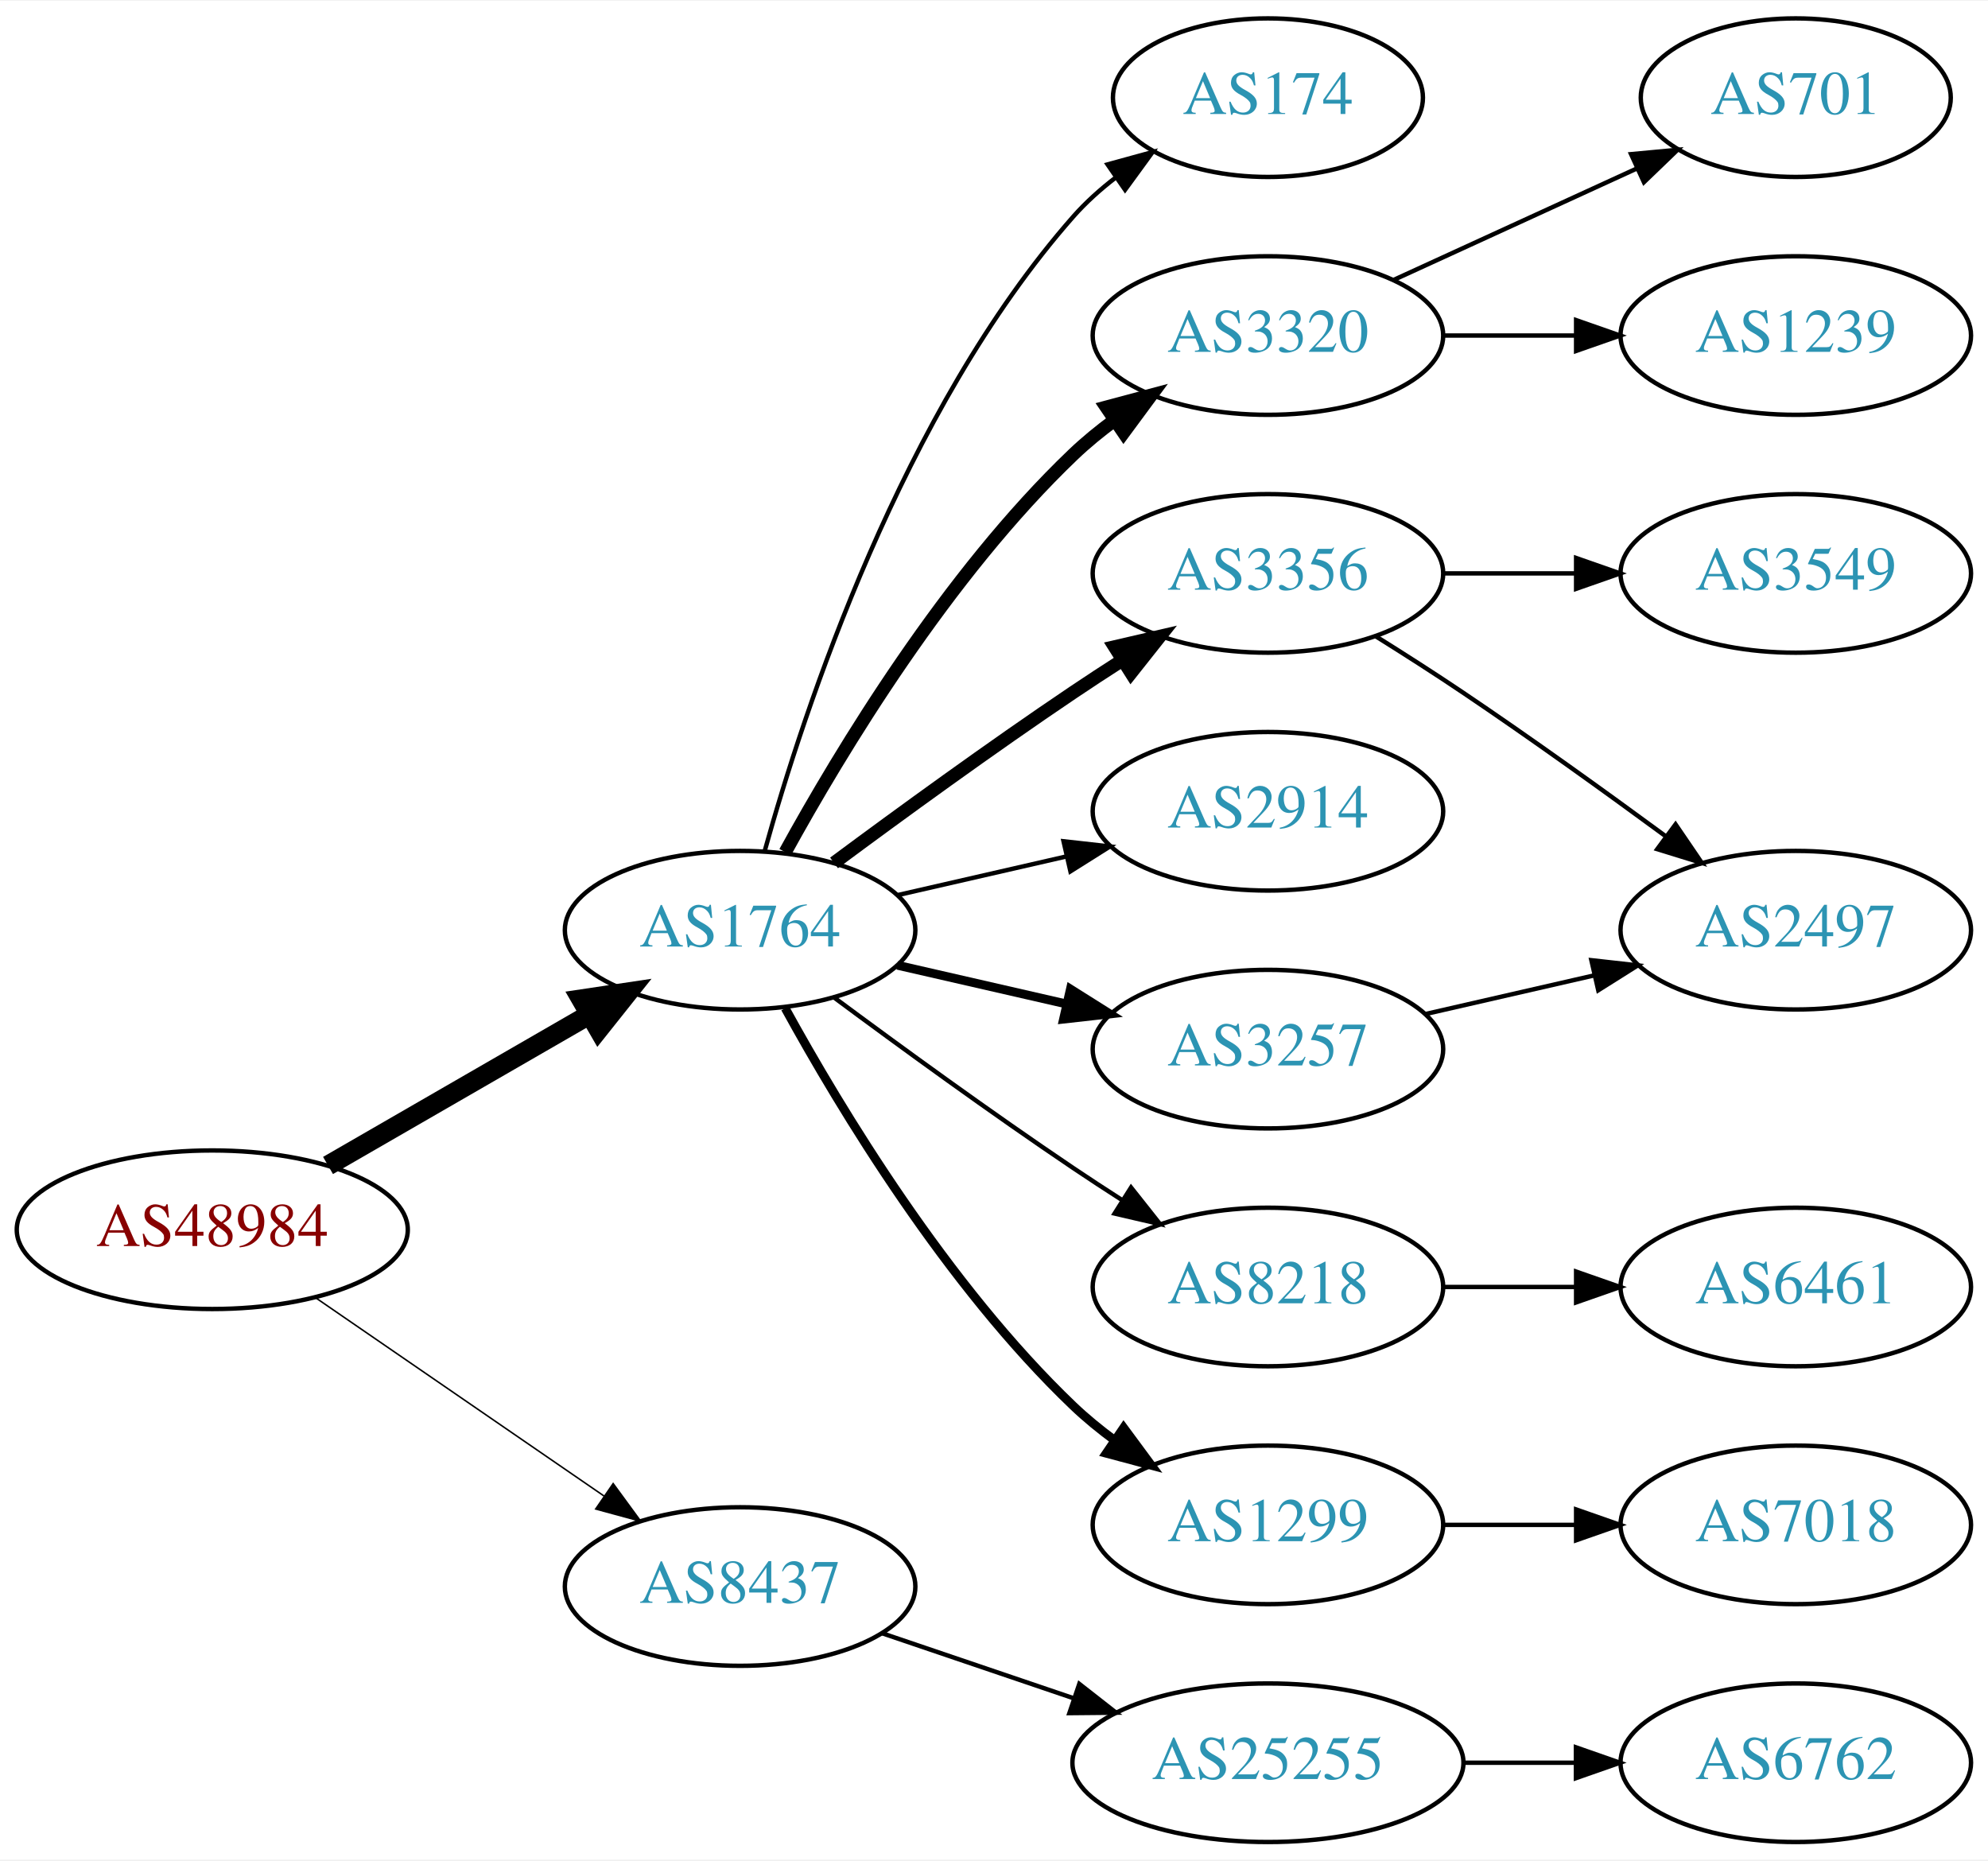
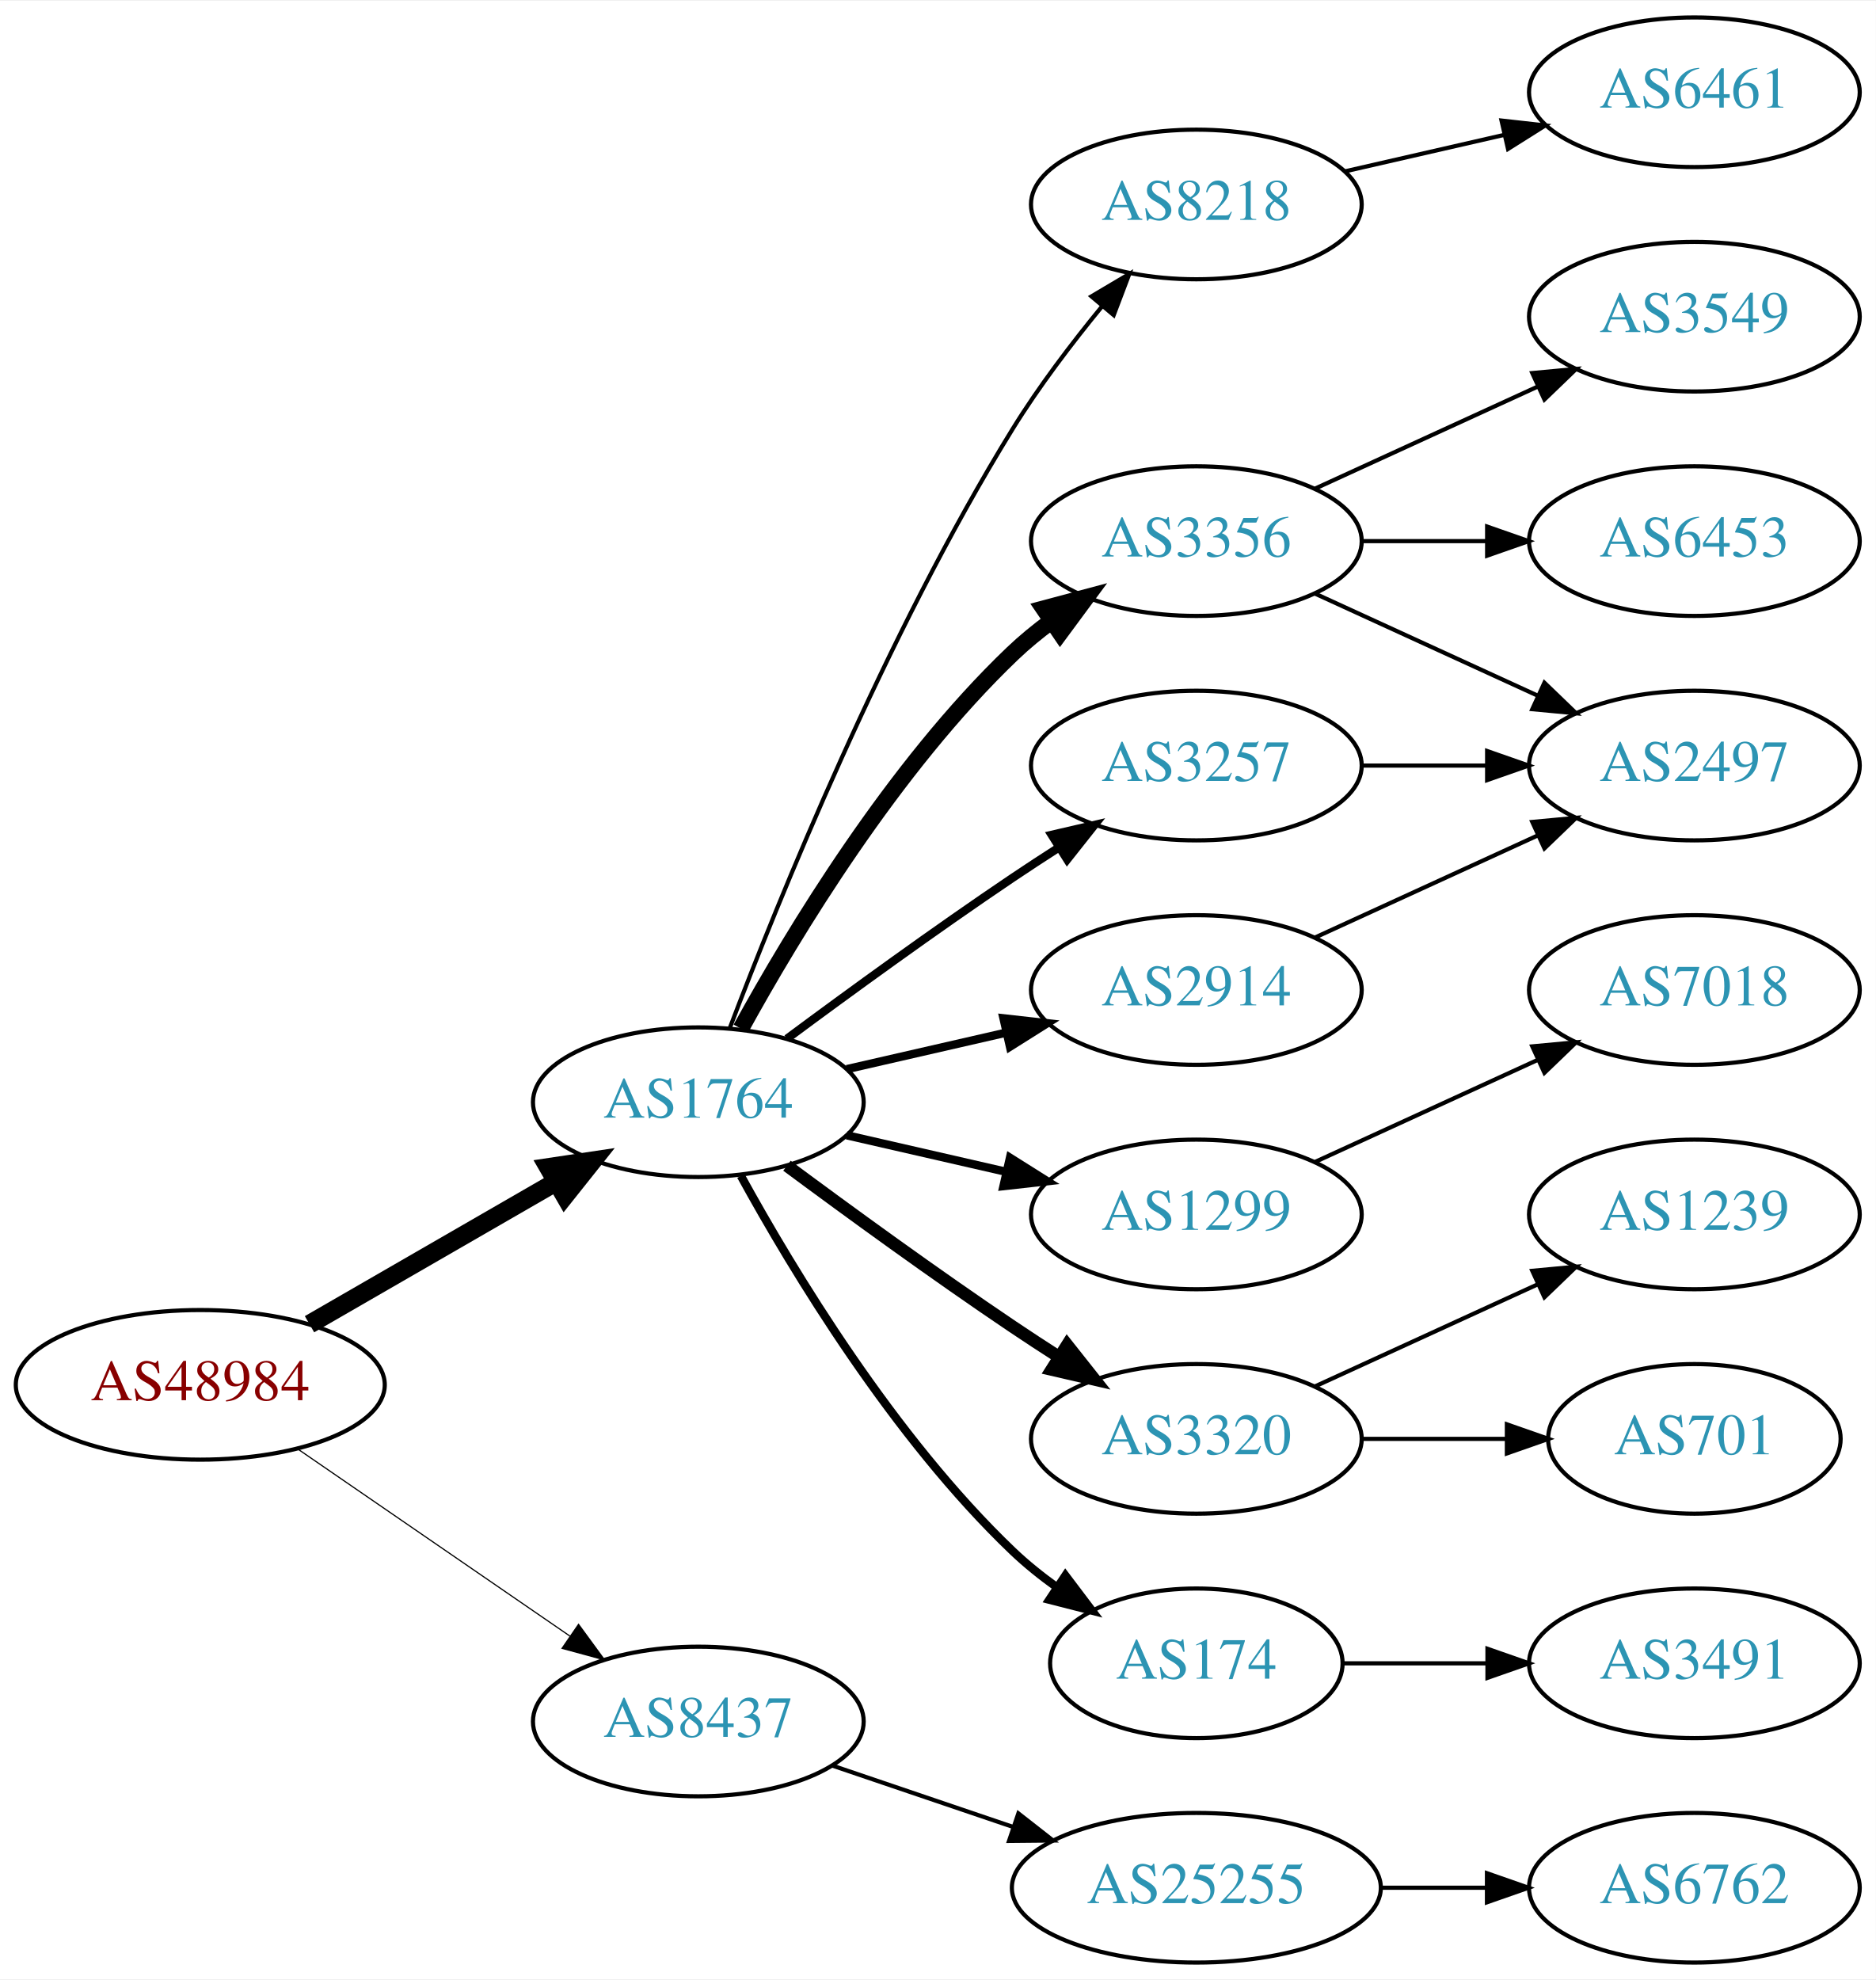
- <svg xmlns="http://www.w3.org/2000/svg" xmlns:xlink="http://www.w3.org/1999/xlink" width="451pt" height="422pt" viewBox="0.00 0.00 451.37 422.00">
-   <g id="graph0" class="graph" transform="scale(1 1) rotate(0) translate(4 418)">
-     <polygon fill="white" stroke="none" points="-4,4 -4,-418 447.37,-418 447.37,4 -4,4" />
+ <svg xmlns="http://www.w3.org/2000/svg" xmlns:xlink="http://www.w3.org/1999/xlink" width="451pt" height="476pt" viewBox="0.00 0.00 451.37 476.00">
+   <g id="graph0" class="graph" transform="scale(1 1) rotate(0) translate(4 472)">
+     <polygon fill="white" stroke="none" points="-4,4 -4,-472 447.37,-472 447.37,4 -4,4" />
    <g id="node1" class="node">
      <g id="a_node1">
        <a xlink:href="/asn/48984" xlink:title="AS48984 ~ STLRG [AT]">
          <ellipse fill="#ffffff" stroke="black" cx="44.196" cy="-139" rx="44.393" ry="18" />
          <text text-anchor="middle" x="44.196" y="-135.3" font-family="Times,serif" font-size="14.00" fill="#880000">AS48984</text>
        </a>
      </g>
    </g>
    <g id="node2" class="node">
      <g id="a_node2">
        <a xlink:href="/asn/1764" xlink:title="AS1764 ~ NEXTLAYER-AS [AT]">
          <ellipse fill="#ffffff" stroke="black" cx="164.039" cy="-207" rx="39.794" ry="18" />
          <text text-anchor="middle" x="164.039" y="-203.3" font-family="Times,serif" font-size="14.00" fill="#2c94b3">AS1764</text>
        </a>
      </g>
    </g>
    <g id="edge1" class="edge">
      <path fill="none" stroke="black" stroke-width="4.5" d="M70.476,-153.588C87.796,-163.582 110.947,-176.941 129.763,-187.799" />
      <polygon fill="black" stroke="black" stroke-width="4.5" points="127.978,-191.314 138.607,-192.902 131.914,-184.493 127.978,-191.314" />
    </g>
    <g id="node3" class="node">
      <g id="a_node3">
        <a xlink:href="/asn/8437" xlink:title="AS8437 ~ Hutchison Drei Austria GmbH [AT]">
          <ellipse fill="#ffffff" stroke="black" cx="164.039" cy="-58" rx="39.794" ry="18" />
          <text text-anchor="middle" x="164.039" y="-54.3" font-family="Times,serif" font-size="14.00" fill="#2c94b3">AS8437</text>
        </a>
      </g>
    </g>
    <g id="edge2" class="edge">
-       <path fill="none" stroke="black" stroke-width="0.346" d="M67.639,-123.574C86.22,-110.802 112.781,-92.545 133.161,-78.537" />
-       <polygon fill="black" stroke="black" stroke-width="0.346" points="135.216,-81.371 141.475,-72.822 131.251,-75.602 135.216,-81.371" />
+       <path fill="none" stroke="black" stroke-width="0.281" d="M67.639,-123.574C86.22,-110.802 112.781,-92.545 133.161,-78.537" />
+       <polygon fill="black" stroke="black" stroke-width="0.281" points="135.216,-81.371 141.475,-72.822 131.251,-75.602 135.216,-81.371" />
    </g>
    <g id="node4" class="node">
      <g id="a_node4">
-         <a xlink:href="/asn/174" xlink:title="AS174 ~ Cogent Communications [US]">
-           <ellipse fill="#ffffff" stroke="black" cx="283.881" cy="-396" rx="35.194" ry="18" />
-           <text text-anchor="middle" x="283.881" y="-392.3" font-family="Times,serif" font-size="14.00" fill="#2c94b3">AS174</text>
+         <a xlink:href="/asn/8218" xlink:title="AS8218 ~ legacy Neotelecoms [FR]">
+           <ellipse fill="#ffffff" stroke="black" cx="283.881" cy="-423" rx="39.794" ry="18" />
+           <text text-anchor="middle" x="283.881" y="-419.3" font-family="Times,serif" font-size="14.00" fill="#2c94b3">AS8218</text>
        </a>
      </g>
    </g>
    <g id="edge3" class="edge">
-       <path fill="none" stroke="black" d="M169.612,-224.946C178.517,-256.995 200.801,-324.842 239.685,-369 242.512,-372.211 245.814,-375.172 249.309,-377.864" />
-       <polygon fill="black" stroke="black" points="247.466,-380.845 257.684,-383.645 251.443,-375.084 247.466,-380.845" />
+       <path fill="none" stroke="black" d="M171.566,-224.733C183.177,-255.318 209.095,-319.466 239.685,-369 245.964,-379.167 253.89,-389.591 261.233,-398.535" />
+       <polygon fill="black" stroke="black" points="258.634,-400.882 267.749,-406.283 263.992,-396.377 258.634,-400.882" />
    </g>
    <g id="node5" class="node">
      <g id="a_node5">
-         <a xlink:href="/asn/3320" xlink:title="AS3320 ~ DTAG [DE]">
+         <a xlink:href="/asn/3356" xlink:title="AS3356 ~ Level 3 Parent, LLC [US]">
          <ellipse fill="#ffffff" stroke="black" cx="283.881" cy="-342" rx="39.794" ry="18" />
-           <text text-anchor="middle" x="283.881" y="-338.3" font-family="Times,serif" font-size="14.00" fill="#2c94b3">AS3320</text>
+           <text text-anchor="middle" x="283.881" y="-338.3" font-family="Times,serif" font-size="14.00" fill="#2c94b3">AS3356</text>
        </a>
      </g>
    </g>
    <g id="edge4" class="edge">
-       <path fill="none" stroke="black" stroke-width="3" d="M174.28,-224.713C186.825,-247.561 211.002,-287.611 239.685,-315 242.553,-317.739 245.742,-320.347 249.051,-322.785" />
-       <polygon fill="black" stroke="black" stroke-width="3" points="247.175,-325.742 257.411,-328.477 251.114,-319.956 247.175,-325.742" />
+       <path fill="none" stroke="black" stroke-width="4" d="M174.28,-224.713C186.825,-247.561 211.002,-287.611 239.685,-315 242.553,-317.739 245.742,-320.347 249.051,-322.785" />
+       <polygon fill="black" stroke="black" stroke-width="4" points="247.175,-325.742 257.411,-328.477 251.114,-319.956 247.175,-325.742" />
    </g>
    <g id="node6" class="node">
      <g id="a_node6">
-         <a xlink:href="/asn/3356" xlink:title="AS3356 ~ Level 3 Parent, LLC [US]">
-           <ellipse fill="#ffffff" stroke="black" cx="283.881" cy="-288" rx="39.794" ry="18" />
-           <text text-anchor="middle" x="283.881" y="-284.3" font-family="Times,serif" font-size="14.00" fill="#2c94b3">AS3356</text>
+         <a xlink:href="/asn/1299" xlink:title="AS1299 ~ Telia Carrier [EU]">
+           <ellipse fill="#ffffff" stroke="black" cx="283.881" cy="-180" rx="39.794" ry="18" />
+           <text text-anchor="middle" x="283.881" y="-176.3" font-family="Times,serif" font-size="14.00" fill="#2c94b3">AS1299</text>
        </a>
      </g>
    </g>
    <g id="edge5" class="edge">
-       <path fill="none" stroke="black" stroke-width="3" d="M185.369,-222.277C200.231,-233.304 220.976,-248.407 239.685,-261 243.234,-263.389 246.984,-265.839 250.733,-268.242" />
-       <polygon fill="black" stroke="black" stroke-width="3" points="249.059,-271.325 259.381,-273.712 252.801,-265.409 249.059,-271.325" />
+       <path fill="none" stroke="black" stroke-width="2" d="M199.758,-199.045C211.758,-196.296 225.379,-193.175 238.071,-190.267" />
+       <polygon fill="black" stroke="black" stroke-width="2" points="239.037,-193.636 248.003,-187.991 237.474,-186.813 239.037,-193.636" />
    </g>
    <g id="node7" class="node">
      <g id="a_node7">
+         <a xlink:href="/asn/3320" xlink:title="AS3320 ~ DTAG [DE]">
+           <ellipse fill="#ffffff" stroke="black" cx="283.881" cy="-126" rx="39.794" ry="18" />
+           <text text-anchor="middle" x="283.881" y="-122.3" font-family="Times,serif" font-size="14.00" fill="#2c94b3">AS3320</text>
+         </a>
+       </g>
+     </g>
+     <g id="edge6" class="edge">
+       <path fill="none" stroke="black" stroke-width="3" d="M185.369,-191.723C200.231,-180.696 220.976,-165.593 239.685,-153 243.234,-150.611 246.984,-148.161 250.733,-145.758" />
+       <polygon fill="black" stroke="black" stroke-width="3" points="252.801,-148.591 259.381,-140.288 249.059,-142.675 252.801,-148.591" />
+     </g>
+     <g id="node8" class="node">
+       <g id="a_node8">
+         <a xlink:href="/asn/3257" xlink:title="AS3257 ~ GTT [DE]">
+           <ellipse fill="#ffffff" stroke="black" cx="283.881" cy="-288" rx="39.794" ry="18" />
+           <text text-anchor="middle" x="283.881" y="-284.3" font-family="Times,serif" font-size="14.00" fill="#2c94b3">AS3257</text>
+         </a>
+       </g>
+     </g>
+     <g id="edge7" class="edge">
+       <path fill="none" stroke="black" stroke-width="2" d="M185.369,-222.277C200.231,-233.304 220.976,-248.407 239.685,-261 243.234,-263.389 246.984,-265.839 250.733,-268.242" />
+       <polygon fill="black" stroke="black" stroke-width="2" points="249.059,-271.325 259.381,-273.712 252.801,-265.409 249.059,-271.325" />
+     </g>
+     <g id="node9" class="node">
+       <g id="a_node9">
+         <a xlink:href="/asn/174" xlink:title="AS174 ~ Cogent Communications [US]">
+           <ellipse fill="#ffffff" stroke="black" cx="283.881" cy="-72" rx="35.194" ry="18" />
+           <text text-anchor="middle" x="283.881" y="-68.3" font-family="Times,serif" font-size="14.00" fill="#2c94b3">AS174</text>
+         </a>
+       </g>
+     </g>
+     <g id="edge8" class="edge">
+       <path fill="none" stroke="black" stroke-width="2" d="M174.28,-189.287C186.825,-166.439 211.002,-126.389 239.685,-99 242.939,-95.893 246.606,-92.954 250.393,-90.24" />
+       <polygon fill="black" stroke="black" stroke-width="2" points="252.37,-93.128 258.761,-84.678 248.495,-87.299 252.37,-93.128" />
+     </g>
+     <g id="node10" class="node">
+       <g id="a_node10">
        <a xlink:href="/asn/2914" xlink:title="AS2914 ~ NTT America, Inc. [US]">
          <ellipse fill="#ffffff" stroke="black" cx="283.881" cy="-234" rx="39.794" ry="18" />
          <text text-anchor="middle" x="283.881" y="-230.3" font-family="Times,serif" font-size="14.00" fill="#2c94b3">AS2914</text>
        </a>
      </g>
    </g>
-     <g id="edge6" class="edge">
-       <path fill="none" stroke="black" d="M199.758,-214.955C211.758,-217.704 225.379,-220.825 238.071,-223.733" />
-       <polygon fill="black" stroke="black" points="237.474,-227.187 248.003,-226.009 239.037,-220.364 237.474,-227.187" />
-     </g>
-     <g id="node8" class="node">
-       <g id="a_node8">
-         <a xlink:href="/asn/3257" xlink:title="AS3257 ~ GTT [DE]">
-           <ellipse fill="#ffffff" stroke="black" cx="283.881" cy="-180" rx="39.794" ry="18" />
-           <text text-anchor="middle" x="283.881" y="-176.3" font-family="Times,serif" font-size="14.00" fill="#2c94b3">AS3257</text>
-         </a>
-       </g>
-     </g>
-     <g id="edge7" class="edge">
-       <path fill="none" stroke="black" stroke-width="2" d="M199.758,-199.045C211.758,-196.296 225.379,-193.175 238.071,-190.267" />
-       <polygon fill="black" stroke="black" stroke-width="2" points="239.037,-193.636 248.003,-187.991 237.474,-186.813 239.037,-193.636" />
-     </g>
-     <g id="node9" class="node">
-       <g id="a_node9">
-         <a xlink:href="/asn/8218" xlink:title="AS8218 ~ legacy Neotelecoms [FR]">
-           <ellipse fill="#ffffff" stroke="black" cx="283.881" cy="-126" rx="39.794" ry="18" />
-           <text text-anchor="middle" x="283.881" y="-122.3" font-family="Times,serif" font-size="14.00" fill="#2c94b3">AS8218</text>
-         </a>
-       </g>
-     </g>
-     <g id="edge8" class="edge">
-       <path fill="none" stroke="black" d="M185.369,-191.723C200.231,-180.696 220.976,-165.593 239.685,-153 243.234,-150.611 246.984,-148.161 250.733,-145.758" />
-       <polygon fill="black" stroke="black" points="252.801,-148.591 259.381,-140.288 249.059,-142.675 252.801,-148.591" />
-     </g>
-     <g id="node10" class="node">
-       <g id="a_node10">
-         <a xlink:href="/asn/1299" xlink:title="AS1299 ~ Telia Carrier [EU]">
-           <ellipse fill="#ffffff" stroke="black" cx="283.881" cy="-72" rx="39.794" ry="18" />
-           <text text-anchor="middle" x="283.881" y="-68.3" font-family="Times,serif" font-size="14.00" fill="#2c94b3">AS1299</text>
-         </a>
-       </g>
-     </g>
    <g id="edge9" class="edge">
-       <path fill="none" stroke="black" stroke-width="2" d="M174.28,-189.287C186.825,-166.439 211.002,-126.389 239.685,-99 242.553,-96.261 245.742,-93.653 249.051,-91.215" />
-       <polygon fill="black" stroke="black" stroke-width="2" points="251.114,-94.044 257.411,-85.523 247.175,-88.258 251.114,-94.044" />
-     </g>
-     <g id="node17" class="node">
-       <g id="a_node17">
+       <path fill="none" stroke="black" stroke-width="2" d="M199.758,-214.955C211.758,-217.704 225.379,-220.825 238.071,-223.733" />
+       <polygon fill="black" stroke="black" stroke-width="2" points="237.474,-227.187 248.003,-226.009 239.037,-220.364 237.474,-227.187" />
+     </g>
+     <g id="node19" class="node">
+       <g id="a_node19">
        <a xlink:href="/asn/25255" xlink:title="AS25255 ~ ==&gt; TELE2 AUSTRIA &lt;== [AT]">
          <ellipse fill="#ffffff" stroke="black" cx="283.881" cy="-18" rx="44.393" ry="18" />
          <text text-anchor="middle" x="283.881" y="-14.3" font-family="Times,serif" font-size="14.00" fill="#2c94b3">AS25255</text>
        </a>
      </g>
    </g>
-     <g id="edge17" class="edge">
+     <g id="edge20" class="edge">
      <path fill="none" stroke="black" d="M196.309,-47.386C209.605,-42.873 225.331,-37.535 239.707,-32.655" />
      <polygon fill="black" stroke="black" points="241.054,-35.894 249.398,-29.365 238.804,-29.265 241.054,-35.894" />
    </g>
+     <g id="node11" class="node">
+       <g id="a_node11">
+         <a xlink:href="/asn/6461" xlink:title="AS6461 ~ Zayo Bandwidth [US]">
+           <ellipse fill="#ffffff" stroke="black" cx="403.724" cy="-450" rx="39.794" ry="18" />
+           <text text-anchor="middle" x="403.724" y="-446.3" font-family="Times,serif" font-size="14.00" fill="#2c94b3">AS6461</text>
+         </a>
+       </g>
+     </g>
+     <g id="edge10" class="edge">
+       <path fill="none" stroke="black" d="M319.6,-430.955C331.6,-433.704 345.221,-436.825 357.914,-439.733" />
+       <polygon fill="black" stroke="black" points="357.316,-443.187 367.845,-442.009 358.88,-436.364 357.316,-443.187" />
+     </g>
+     <g id="node12" class="node">
+       <g id="a_node12">
+         <a xlink:href="/asn/3549" xlink:title="AS3549 ~ Level 3 Parent, LLC [US]">
+           <ellipse fill="#ffffff" stroke="black" cx="403.724" cy="-396" rx="39.794" ry="18" />
+           <text text-anchor="middle" x="403.724" y="-392.3" font-family="Times,serif" font-size="14.00" fill="#2c94b3">AS3549</text>
+         </a>
+       </g>
+     </g>
+     <g id="edge11" class="edge">
+       <path fill="none" stroke="black" d="M312.51,-354.661C328.467,-361.973 348.738,-371.261 366.02,-379.181" />
+       <polygon fill="black" stroke="black" points="364.719,-382.435 375.268,-383.419 367.635,-376.071 364.719,-382.435" />
+     </g>
    <g id="node13" class="node">
      <g id="a_node13">
-         <a xlink:href="/asn/701" xlink:title="AS701 ~ UUNET [US]">
-           <ellipse fill="#ffffff" stroke="black" cx="403.724" cy="-396" rx="35.194" ry="18" />
-           <text text-anchor="middle" x="403.724" y="-392.3" font-family="Times,serif" font-size="14.00" fill="#2c94b3">AS701</text>
+         <a xlink:href="/asn/2497" xlink:title="AS2497 ~ Internet Initiative Japan Inc. [JP]">
+           <ellipse fill="#ffffff" stroke="black" cx="403.724" cy="-288" rx="39.794" ry="18" />
+           <text text-anchor="middle" x="403.724" y="-284.3" font-family="Times,serif" font-size="14.00" fill="#2c94b3">AS2497</text>
        </a>
      </g>
    </g>
    <g id="edge12" class="edge">
-       <path fill="none" stroke="black" d="M312.51,-354.661C328.926,-362.183 349.908,-371.798 367.505,-379.861" />
-       <polygon fill="black" stroke="black" points="366.333,-383.174 376.882,-384.158 369.249,-376.811 366.333,-383.174" />
+       <path fill="none" stroke="black" d="M312.51,-329.339C328.467,-322.027 348.738,-312.739 366.02,-304.819" />
+       <polygon fill="black" stroke="black" points="367.635,-307.929 375.268,-300.581 364.719,-301.565 367.635,-307.929" />
    </g>
    <g id="node14" class="node">
      <g id="a_node14">
-         <a xlink:href="/asn/1239" xlink:title="AS1239 ~ Sprint [US]">
+         <a xlink:href="/asn/6453" xlink:title="AS6453 ~ TATA COMMUNICATIONS (AMERICA) INC [US]">
          <ellipse fill="#ffffff" stroke="black" cx="403.724" cy="-342" rx="39.794" ry="18" />
-           <text text-anchor="middle" x="403.724" y="-338.3" font-family="Times,serif" font-size="14.00" fill="#2c94b3">AS1239</text>
+           <text text-anchor="middle" x="403.724" y="-338.3" font-family="Times,serif" font-size="14.00" fill="#2c94b3">AS6453</text>
        </a>
      </g>
    </g>
    <g id="edge13" class="edge">
      <path fill="none" stroke="black" d="M323.794,-342C333.347,-342 343.697,-342 353.659,-342" />
      <polygon fill="black" stroke="black" points="353.852,-345.5 363.852,-342 353.852,-338.5 353.852,-345.5" />
    </g>
-     <g id="node11" class="node">
-       <g id="a_node11">
-         <a xlink:href="/asn/3549" xlink:title="AS3549 ~ Level 3 Parent, LLC [US]">
-           <ellipse fill="#ffffff" stroke="black" cx="403.724" cy="-288" rx="39.794" ry="18" />
-           <text text-anchor="middle" x="403.724" y="-284.3" font-family="Times,serif" font-size="14.00" fill="#2c94b3">AS3549</text>
-         </a>
-       </g>
-     </g>
-     <g id="edge10" class="edge">
+     <g id="node18" class="node">
+       <g id="a_node18">
+         <a xlink:href="/asn/7018" xlink:title="AS7018 ~ AT&amp;T Services, Inc. [US]">
+           <ellipse fill="#ffffff" stroke="black" cx="403.724" cy="-234" rx="39.794" ry="18" />
+           <text text-anchor="middle" x="403.724" y="-230.3" font-family="Times,serif" font-size="14.00" fill="#2c94b3">AS7018</text>
+         </a>
+       </g>
+     </g>
+     <g id="edge18" class="edge">
+       <path fill="none" stroke="black" d="M312.51,-192.661C328.467,-199.973 348.738,-209.261 366.02,-217.181" />
+       <polygon fill="black" stroke="black" points="364.719,-220.435 375.268,-221.419 367.635,-214.071 364.719,-220.435" />
+     </g>
+     <g id="node15" class="node">
+       <g id="a_node15">
+         <a xlink:href="/asn/1239" xlink:title="AS1239 ~ Sprint [US]">
+           <ellipse fill="#ffffff" stroke="black" cx="403.724" cy="-180" rx="39.794" ry="18" />
+           <text text-anchor="middle" x="403.724" y="-176.3" font-family="Times,serif" font-size="14.00" fill="#2c94b3">AS1239</text>
+         </a>
+       </g>
+     </g>
+     <g id="edge14" class="edge">
+       <path fill="none" stroke="black" d="M312.51,-138.661C328.467,-145.973 348.738,-155.261 366.02,-163.181" />
+       <polygon fill="black" stroke="black" points="364.719,-166.435 375.268,-167.419 367.635,-160.071 364.719,-166.435" />
+     </g>
+     <g id="node16" class="node">
+       <g id="a_node16">
+         <a xlink:href="/asn/701" xlink:title="AS701 ~ UUNET [US]">
+           <ellipse fill="#ffffff" stroke="black" cx="403.724" cy="-126" rx="35.194" ry="18" />
+           <text text-anchor="middle" x="403.724" y="-122.3" font-family="Times,serif" font-size="14.00" fill="#2c94b3">AS701</text>
+         </a>
+       </g>
+     </g>
+     <g id="edge15" class="edge">
+       <path fill="none" stroke="black" d="M323.794,-126C334.881,-126 347.04,-126 358.422,-126" />
+       <polygon fill="black" stroke="black" points="358.604,-129.5 368.604,-126 358.604,-122.5 358.604,-129.5" />
+     </g>
+     <g id="edge16" class="edge">
      <path fill="none" stroke="black" d="M323.794,-288C333.347,-288 343.697,-288 353.659,-288" />
      <polygon fill="black" stroke="black" points="353.852,-291.5 363.852,-288 353.852,-284.5 353.852,-291.5" />
    </g>
-     <g id="node12" class="node">
-       <g id="a_node12">
-         <a xlink:href="/asn/2497" xlink:title="AS2497 ~ Internet Initiative Japan Inc. [JP]">
-           <ellipse fill="#ffffff" stroke="black" cx="403.724" cy="-207" rx="39.794" ry="18" />
-           <text text-anchor="middle" x="403.724" y="-203.3" font-family="Times,serif" font-size="14.00" fill="#2c94b3">AS2497</text>
-         </a>
-       </g>
-     </g>
-     <g id="edge11" class="edge">
-       <path fill="none" stroke="black" d="M308.381,-273.712C314.823,-269.688 321.768,-265.247 328.077,-261 343.571,-250.571 360.46,-238.421 374.249,-228.291" />
-       <polygon fill="black" stroke="black" points="376.428,-231.033 382.393,-222.277 372.27,-225.401 376.428,-231.033" />
-     </g>
-     <g id="edge14" class="edge">
-       <path fill="none" stroke="black" d="M319.6,-187.955C331.6,-190.704 345.221,-193.825 357.914,-196.733" />
-       <polygon fill="black" stroke="black" points="357.316,-200.187 367.845,-199.009 358.88,-193.364 357.316,-200.187" />
-     </g>
-     <g id="node15" class="node">
-       <g id="a_node15">
-         <a xlink:href="/asn/6461" xlink:title="AS6461 ~ Zayo Bandwidth [US]">
-           <ellipse fill="#ffffff" stroke="black" cx="403.724" cy="-126" rx="39.794" ry="18" />
-           <text text-anchor="middle" x="403.724" y="-122.3" font-family="Times,serif" font-size="14.00" fill="#2c94b3">AS6461</text>
-         </a>
-       </g>
-     </g>
-     <g id="edge15" class="edge">
-       <path fill="none" stroke="black" d="M323.794,-126C333.347,-126 343.697,-126 353.659,-126" />
-       <polygon fill="black" stroke="black" points="353.852,-129.5 363.852,-126 353.852,-122.5 353.852,-129.5" />
-     </g>
-     <g id="node16" class="node">
-       <g id="a_node16">
-         <a xlink:href="/asn/7018" xlink:title="AS7018 ~ AT&amp;T Services, Inc. [US]">
+     <g id="node17" class="node">
+       <g id="a_node17">
+         <a xlink:href="/asn/3491" xlink:title="AS3491 ~ PCCW Global, Inc. [US]">
          <ellipse fill="#ffffff" stroke="black" cx="403.724" cy="-72" rx="39.794" ry="18" />
-           <text text-anchor="middle" x="403.724" y="-68.3" font-family="Times,serif" font-size="14.00" fill="#2c94b3">AS7018</text>
-         </a>
-       </g>
-     </g>
-     <g id="edge16" class="edge">
-       <path fill="none" stroke="black" d="M323.794,-72C333.347,-72 343.697,-72 353.659,-72" />
-       <polygon fill="black" stroke="black" points="353.852,-75.5 363.852,-72 353.852,-68.5 353.852,-75.5" />
-     </g>
-     <g id="node18" class="node">
-       <g id="a_node18">
+           <text text-anchor="middle" x="403.724" y="-68.3" font-family="Times,serif" font-size="14.00" fill="#2c94b3">AS3491</text>
+         </a>
+       </g>
+     </g>
+     <g id="edge17" class="edge">
+       <path fill="none" stroke="black" d="M319.283,-72C330.107,-72 342.275,-72 353.901,-72" />
+       <polygon fill="black" stroke="black" points="353.932,-75.5 363.932,-72 353.932,-68.5 353.932,-75.5" />
+     </g>
+     <g id="edge19" class="edge">
+       <path fill="none" stroke="black" d="M312.51,-246.661C328.467,-253.973 348.738,-263.261 366.02,-271.181" />
+       <polygon fill="black" stroke="black" points="364.719,-274.435 375.268,-275.419 367.635,-268.071 364.719,-274.435" />
+     </g>
+     <g id="node20" class="node">
+       <g id="a_node20">
        <a xlink:href="/asn/6762" xlink:title="AS6762 ~ TELECOM ITALIA SPARKLE S.p.A. [IT]">
          <ellipse fill="#ffffff" stroke="black" cx="403.724" cy="-18" rx="39.794" ry="18" />
          <text text-anchor="middle" x="403.724" y="-14.3" font-family="Times,serif" font-size="14.00" fill="#2c94b3">AS6762</text>
        </a>
      </g>
    </g>
-     <g id="edge18" class="edge">
+     <g id="edge21" class="edge">
      <path fill="none" stroke="black" d="M328.092,-18C336.405,-18 345.168,-18 353.65,-18" />
      <polygon fill="black" stroke="black" points="353.809,-21.5 363.809,-18 353.809,-14.5 353.809,-21.5" />
    </g>
  </g>
</svg>
